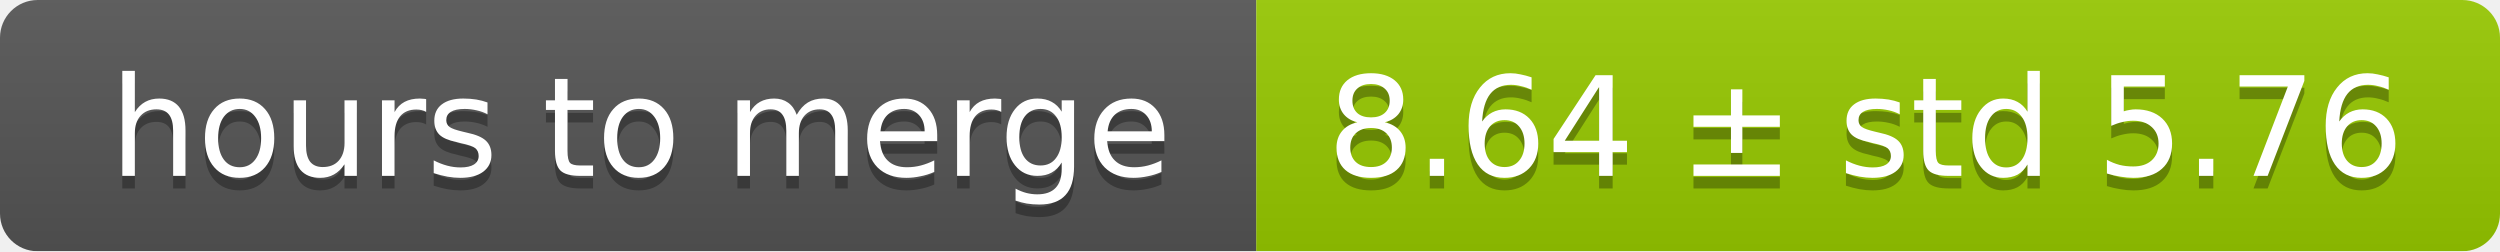
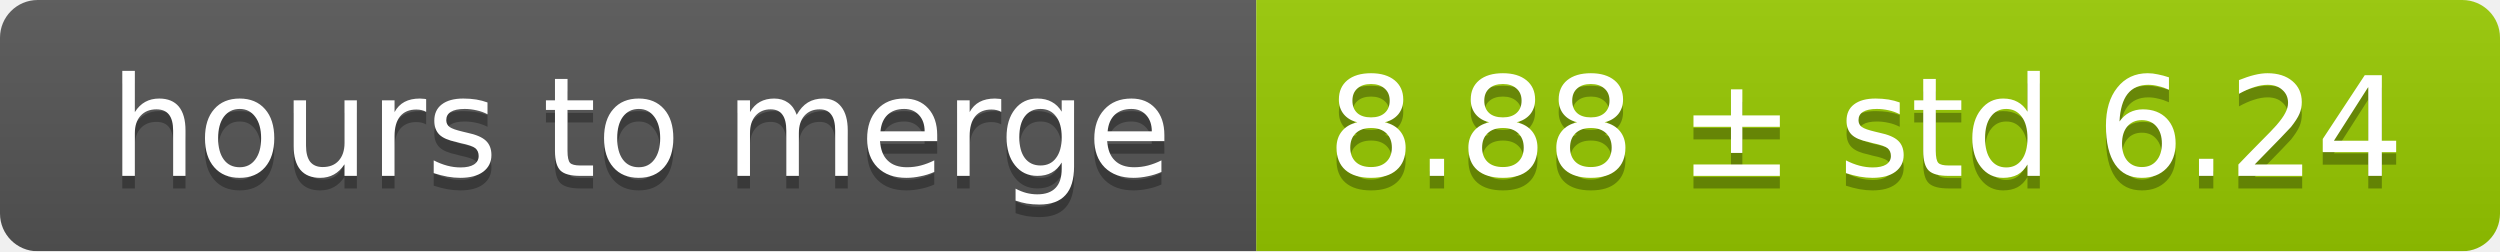
<svg xmlns="http://www.w3.org/2000/svg" width="199" height="20">
  <linearGradient id="smooth" x2="0" y2="100%">
    <stop offset="0" stop-color="#bbb" stop-opacity=".1" />
    <stop offset="1" stop-opacity=".1" />
  </linearGradient>
  <mask id="round">
    <rect width="199" height="20" rx="3" fill="#fff" />
  </mask>
  <g mask="url(#round)">
    <rect width="100" height="20" fill="#555" />
    <rect x="100" width="99" height="20" fill="#97ca00" />
    <rect width="199" height="20" fill="url(#smooth)" />
  </g>
  <g fill="#fff" text-anchor="middle" font-family="DejaVu Sans,Verdana,Geneva,sans-serif" font-size="11">
    <text x="51" y="15" fill="#010101" fill-opacity=".3">hours to merge</text>
    <text x="51" y="14">hours to merge</text>
-     <text x="148.5" y="15" fill="#010101" fill-opacity=".3">8.64 ± std 5.76</text>
-     <text x="148.5" y="14">8.64 ± std 5.76</text>
+     <text x="148.5" y="15" fill="#010101" fill-opacity=".3">8.88 ± std 6.24</text>
+     <text x="148.5" y="14">8.88 ± std 6.24</text>
  </g>
</svg>
